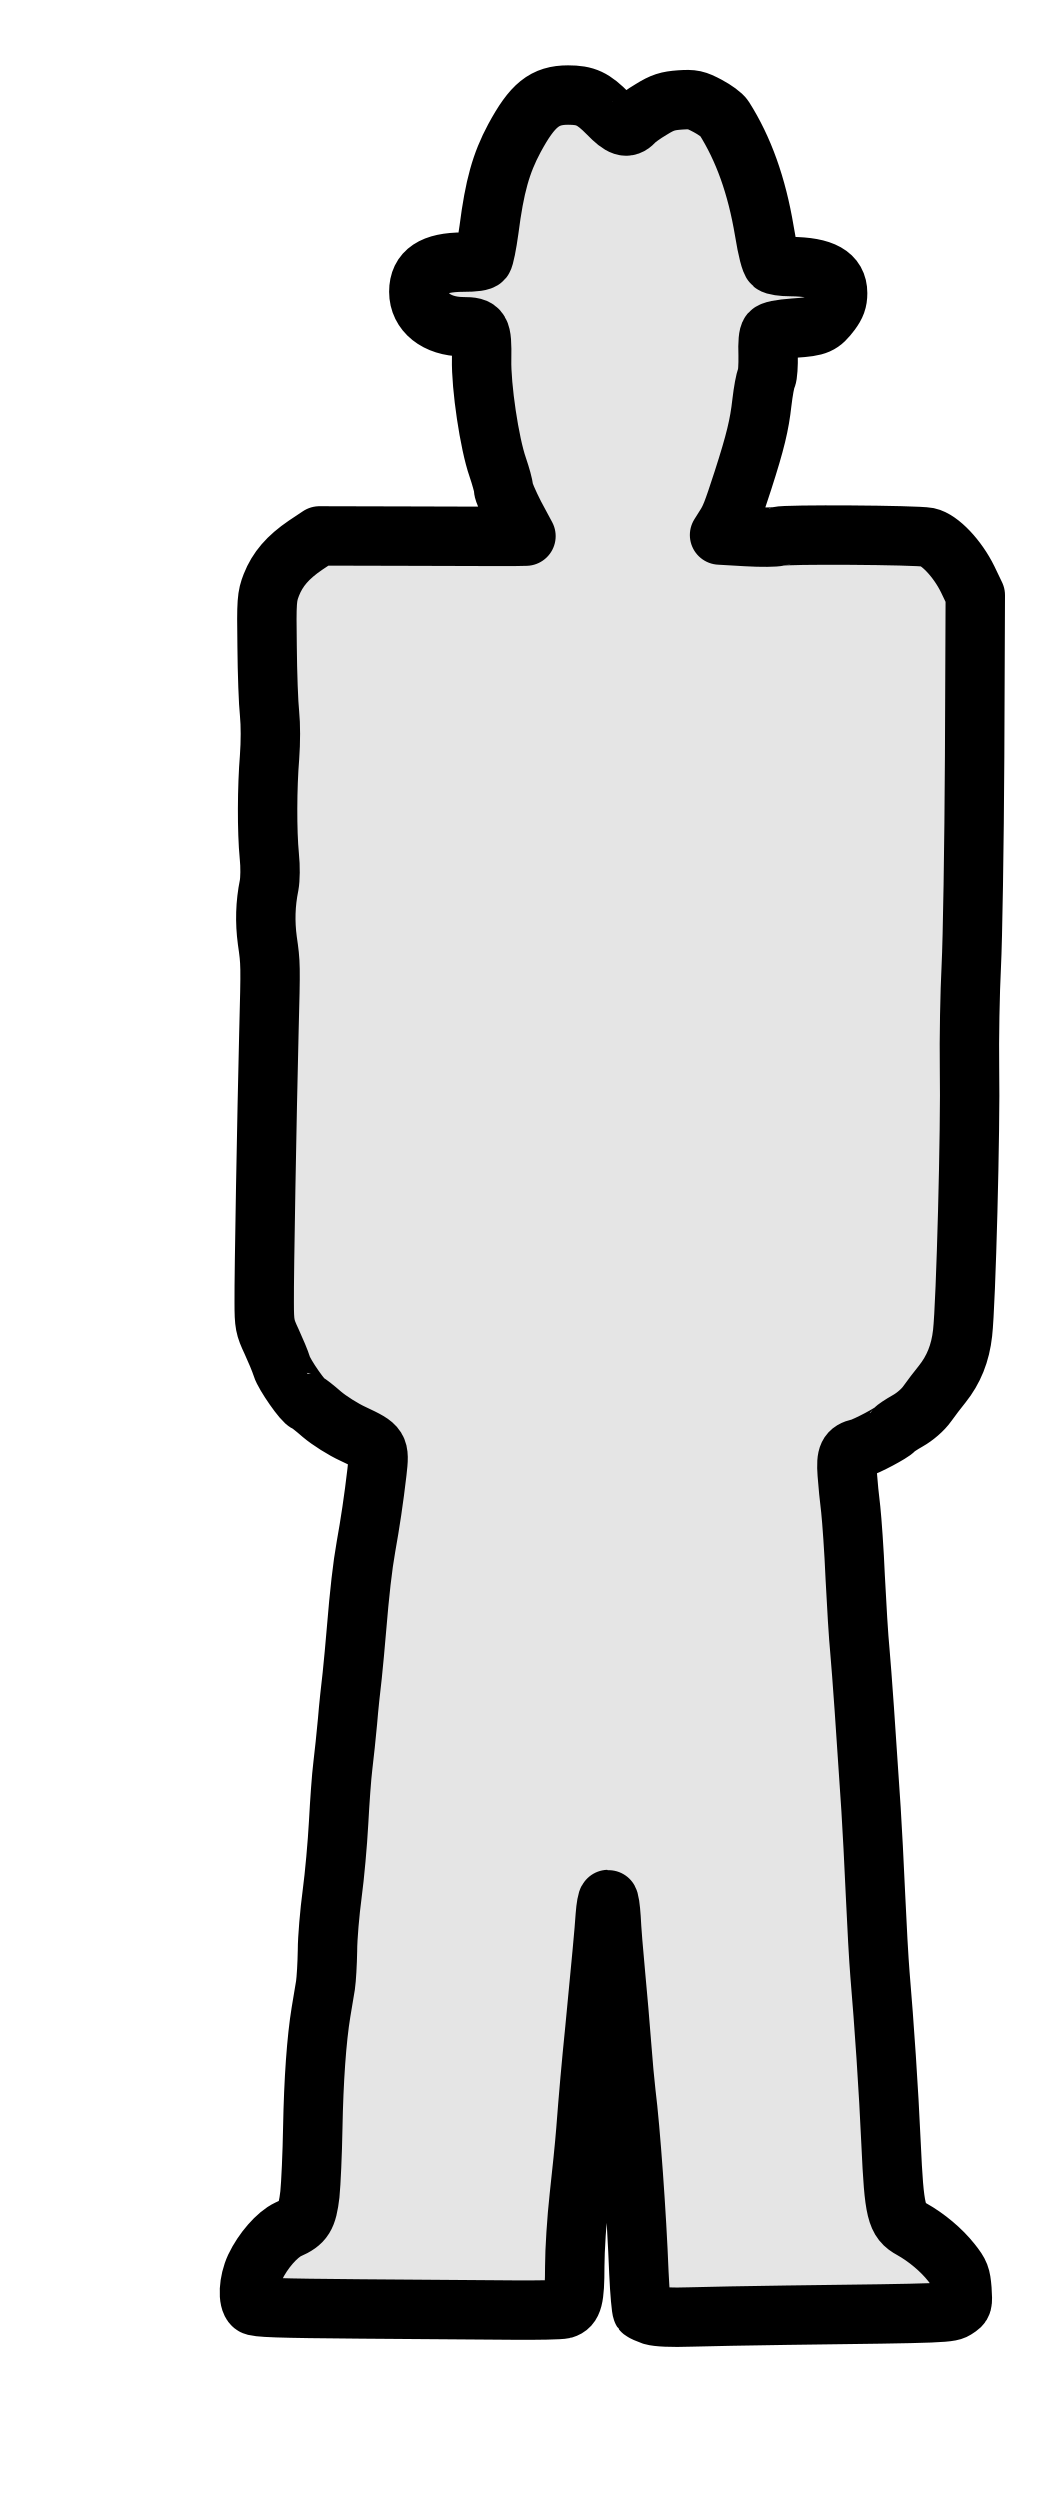
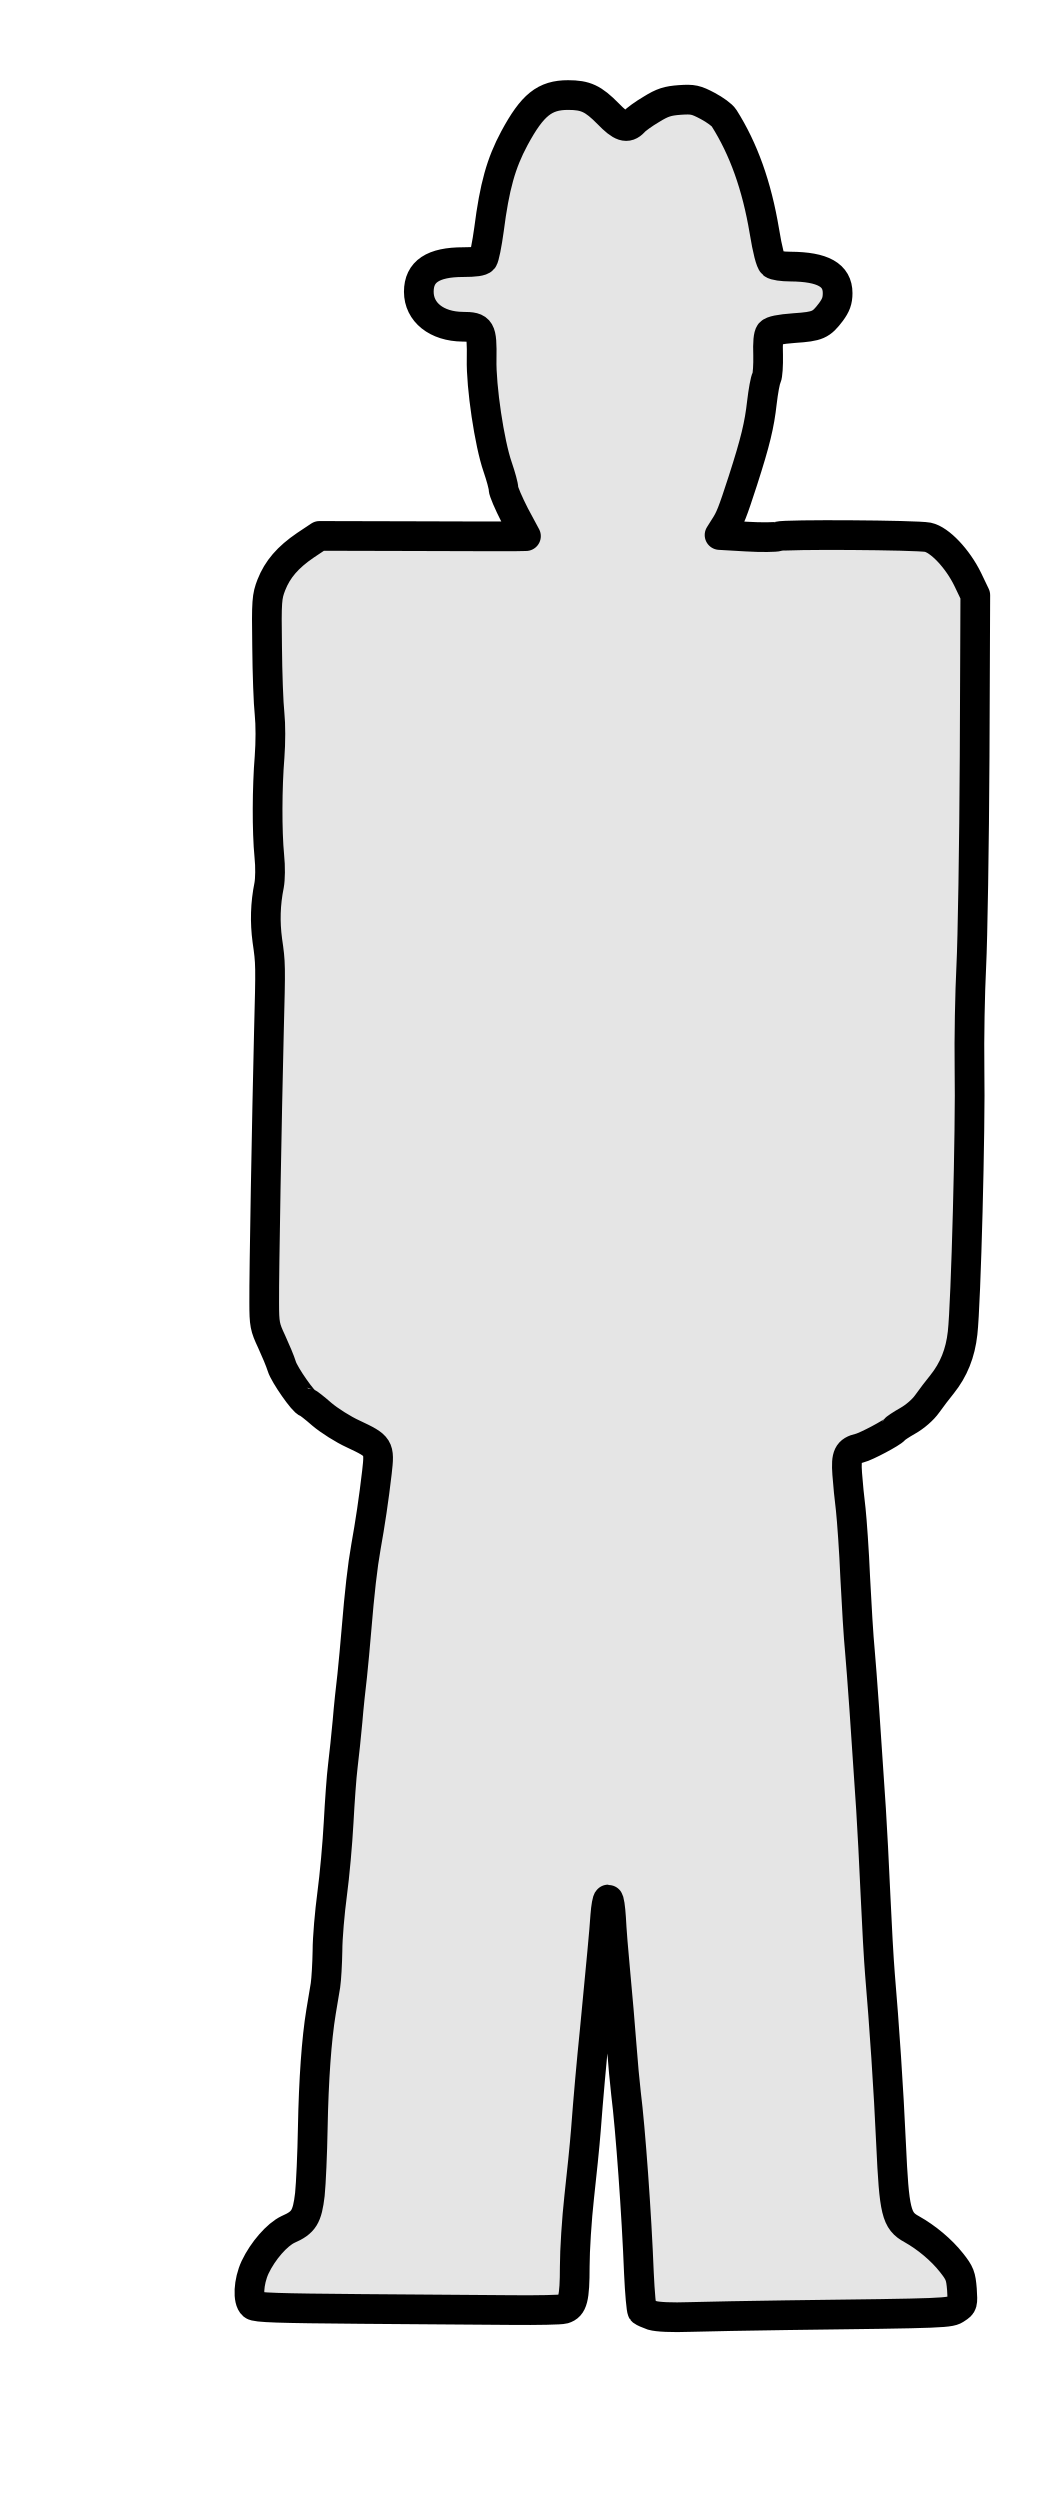
<svg xmlns="http://www.w3.org/2000/svg" viewBox="-30 -15 210 505">
-   <path fill="#ccc" fill-opacity="0.5" stroke="#000" stroke-width="12" stroke-linejoin="round" d="M101.76 452.715c-.9-.315-1.8-.72-2.025-.9-.18-.225-.495-3.645-.675-7.65-.45-11.7-1.71-29.205-2.61-36.315-.225-1.845-.63-6.3-.9-9.9-.27-3.6-.81-9.945-1.215-14.175-.405-4.185-.81-9.315-.9-11.34-.135-2.07-.36-3.735-.585-3.735-.18 0-.45 1.485-.585 3.285-.18 2.925-.81 9.45-2.115 23.04-.675 6.615-1.305 13.68-1.8 20.25-.225 2.97-.855 9.045-1.35 13.5-.495 4.455-.9 10.755-.9 14.04 0 6.525-.405 8.055-2.205 8.595-.63.18-5.31.27-10.395.225-5.085-.045-18.765-.135-30.42-.225-16.965-.135-21.375-.27-21.96-.765-1.125-.945-.945-4.725.405-7.65 1.575-3.33 4.455-6.615 6.66-7.65 3.195-1.395 3.87-2.52 4.41-7.065.225-2.205.495-8.235.585-13.455.18-9.72.765-17.91 1.665-23.4.27-1.71.675-4.14.9-5.4.18-1.215.36-4.365.405-6.975 0-2.61.45-7.74.945-11.475.495-3.69 1.08-10.17 1.305-14.4.225-4.185.585-9.36.855-11.475.27-2.115.675-6.165.945-9 .225-2.835.675-6.975.945-9.225.225-2.205.63-6.39.855-9.225.63-7.605 1.215-12.825 1.935-16.875.81-4.5 1.575-9.54 2.205-14.985.585-5.085.45-5.265-4.815-7.74-1.98-.9-4.815-2.7-6.3-3.96-1.485-1.305-2.835-2.34-2.97-2.34-.675 0-4.635-5.67-5.13-7.335-.315-1.035-1.26-3.285-2.07-5.04-1.35-2.88-1.485-3.465-1.485-7.875-.045-5.715.54-37.935.945-54.45.36-13.995.36-13.995-.315-18.675-.495-3.735-.405-7.38.36-11.16.225-1.215.27-3.735.045-5.85-.495-5.085-.45-13.95.045-20.025.225-3.06.225-6.525 0-8.775-.225-2.025-.45-8.145-.495-13.59-.135-9.27-.045-10.08.855-12.42 1.26-3.195 3.33-5.58 6.885-8.01l2.835-1.89 18.495.045c10.125.045 19.53.045 20.835.045l2.385-.045-2.295-4.275c-1.215-2.385-2.25-4.77-2.25-5.31 0-.585-.54-2.52-1.17-4.365-1.665-4.77-3.375-16.245-3.24-21.825.09-6.03-.18-6.525-3.825-6.525-5.265-.045-8.865-2.925-8.865-7.065 0-4.095 2.88-5.985 8.955-5.985 2.385 0 3.69-.18 4.005-.585.27-.315.81-3.015 1.215-5.985 1.125-8.775 2.43-13.41 5.13-18.45 3.645-6.75 6.12-8.73 10.845-8.73 3.555 0 5.085.72 8.1 3.78 2.61 2.7 3.825 3.105 5.175 1.665.405-.495 2.025-1.665 3.555-2.565 2.25-1.395 3.285-1.71 5.76-1.89 2.655-.18 3.24-.045 5.625 1.215 1.44.765 2.925 1.845 3.285 2.43 3.96 6.255 6.615 13.68 8.145 22.815.63 3.87 1.26 6.3 1.71 6.66.36.315 1.935.54 3.6.54 6.525.045 9.495 1.71 9.495 5.355 0 1.575-.36 2.475-1.35 3.825-1.98 2.61-2.655 2.925-7.38 3.24-3.015.225-4.5.54-4.905.99-.36.45-.495 1.935-.405 4.455.045 2.07-.09 4.095-.315 4.59-.27.45-.675 2.745-.945 5.04-.495 4.455-1.305 7.875-3.825 15.705-2.16 6.66-2.565 7.65-3.735 9.45l-.99 1.575 5.445.315c3.015.18 5.895.135 6.435-.045 1.215-.45 27.855-.27 30.195.18 2.385.495 5.985 4.275 8.055 8.505l1.53 3.195-.135 32.625c-.09 17.955-.405 36.99-.675 42.3-.27 5.31-.45 14.625-.36 20.7.225 11.925-.72 47.43-1.395 53.415-.45 4.095-1.8 7.425-4.14 10.35-.855 1.035-2.205 2.835-3.015 3.96-.855 1.215-2.475 2.61-3.915 3.42-1.35.765-2.565 1.575-2.7 1.8-.405.585-5.715 3.42-7.065 3.735-2.295.54-2.745 1.44-2.475 5.175.135 1.89.45 5.13.72 7.245.225 2.115.675 8.28.9 13.725.27 5.445.675 12.15.945 14.85.405 4.545 1.215 16.02 2.25 31.95.225 3.465.63 11.25.9 17.325.27 6.075.675 13.275.9 15.975.855 10.08 1.755 23.265 2.25 34.38.63 13.68 1.035 15.435 4.185 17.145 2.97 1.665 5.985 4.185 8.01 6.75 1.71 2.16 1.89 2.7 2.115 5.4.18 2.97.18 3.06-1.08 3.87-1.35.945-1.53.945-34.38 1.35-7.29.09-16.02.27-19.35.36-3.915.135-6.66 0-7.74-.315z" />
+   <path fill="#ccc" fill-opacity="0.5" stroke="#000" stroke-width="6" stroke-linejoin="round" d="M101.76 452.715c-.9-.315-1.8-.72-2.025-.9-.18-.225-.495-3.645-.675-7.65-.45-11.7-1.71-29.205-2.61-36.315-.225-1.845-.63-6.3-.9-9.9-.27-3.6-.81-9.945-1.215-14.175-.405-4.185-.81-9.315-.9-11.34-.135-2.07-.36-3.735-.585-3.735-.18 0-.45 1.485-.585 3.285-.18 2.925-.81 9.45-2.115 23.04-.675 6.615-1.305 13.68-1.8 20.25-.225 2.97-.855 9.045-1.35 13.5-.495 4.455-.9 10.755-.9 14.04 0 6.525-.405 8.055-2.205 8.595-.63.18-5.31.27-10.395.225-5.085-.045-18.765-.135-30.42-.225-16.965-.135-21.375-.27-21.96-.765-1.125-.945-.945-4.725.405-7.65 1.575-3.33 4.455-6.615 6.66-7.65 3.195-1.395 3.87-2.52 4.41-7.065.225-2.205.495-8.235.585-13.455.18-9.72.765-17.91 1.665-23.4.27-1.71.675-4.14.9-5.4.18-1.215.36-4.365.405-6.975 0-2.61.45-7.74.945-11.475.495-3.69 1.08-10.17 1.305-14.4.225-4.185.585-9.36.855-11.475.27-2.115.675-6.165.945-9 .225-2.835.675-6.975.945-9.225.225-2.205.63-6.39.855-9.225.63-7.605 1.215-12.825 1.935-16.875.81-4.5 1.575-9.54 2.205-14.985.585-5.085.45-5.265-4.815-7.74-1.98-.9-4.815-2.7-6.3-3.96-1.485-1.305-2.835-2.34-2.97-2.34-.675 0-4.635-5.67-5.13-7.335-.315-1.035-1.26-3.285-2.07-5.04-1.35-2.88-1.485-3.465-1.485-7.875-.045-5.715.54-37.935.945-54.45.36-13.995.36-13.995-.315-18.675-.495-3.735-.405-7.38.36-11.16.225-1.215.27-3.735.045-5.85-.495-5.085-.45-13.95.045-20.025.225-3.06.225-6.525 0-8.775-.225-2.025-.45-8.145-.495-13.59-.135-9.27-.045-10.08.855-12.42 1.26-3.195 3.33-5.58 6.885-8.01l2.835-1.89 18.495.045c10.125.045 19.53.045 20.835.045l2.385-.045-2.295-4.275c-1.215-2.385-2.25-4.77-2.25-5.31 0-.585-.54-2.52-1.17-4.365-1.665-4.77-3.375-16.245-3.24-21.825.09-6.03-.18-6.525-3.825-6.525-5.265-.045-8.865-2.925-8.865-7.065 0-4.095 2.88-5.985 8.955-5.985 2.385 0 3.69-.18 4.005-.585.27-.315.81-3.015 1.215-5.985 1.125-8.775 2.43-13.41 5.13-18.45 3.645-6.75 6.12-8.73 10.845-8.73 3.555 0 5.085.72 8.1 3.78 2.61 2.7 3.825 3.105 5.175 1.665.405-.495 2.025-1.665 3.555-2.565 2.25-1.395 3.285-1.71 5.76-1.89 2.655-.18 3.24-.045 5.625 1.215 1.44.765 2.925 1.845 3.285 2.43 3.96 6.255 6.615 13.68 8.145 22.815.63 3.87 1.26 6.3 1.71 6.66.36.315 1.935.54 3.6.54 6.525.045 9.495 1.71 9.495 5.355 0 1.575-.36 2.475-1.35 3.825-1.98 2.61-2.655 2.925-7.38 3.24-3.015.225-4.5.54-4.905.99-.36.45-.495 1.935-.405 4.455.045 2.07-.09 4.095-.315 4.59-.27.45-.675 2.745-.945 5.04-.495 4.455-1.305 7.875-3.825 15.705-2.16 6.66-2.565 7.65-3.735 9.45l-.99 1.575 5.445.315c3.015.18 5.895.135 6.435-.045 1.215-.45 27.855-.27 30.195.18 2.385.495 5.985 4.275 8.055 8.505l1.53 3.195-.135 32.625c-.09 17.955-.405 36.99-.675 42.3-.27 5.31-.45 14.625-.36 20.7.225 11.925-.72 47.43-1.395 53.415-.45 4.095-1.8 7.425-4.14 10.35-.855 1.035-2.205 2.835-3.015 3.96-.855 1.215-2.475 2.61-3.915 3.42-1.35.765-2.565 1.575-2.7 1.8-.405.585-5.715 3.42-7.065 3.735-2.295.54-2.745 1.44-2.475 5.175.135 1.89.45 5.13.72 7.245.225 2.115.675 8.28.9 13.725.27 5.445.675 12.15.945 14.85.405 4.545 1.215 16.02 2.25 31.95.225 3.465.63 11.25.9 17.325.27 6.075.675 13.275.9 15.975.855 10.08 1.755 23.265 2.25 34.38.63 13.68 1.035 15.435 4.185 17.145 2.97 1.665 5.985 4.185 8.01 6.75 1.71 2.16 1.89 2.7 2.115 5.4.18 2.97.18 3.06-1.08 3.87-1.35.945-1.53.945-34.38 1.35-7.29.09-16.02.27-19.35.36-3.915.135-6.66 0-7.74-.315z" />
</svg>
